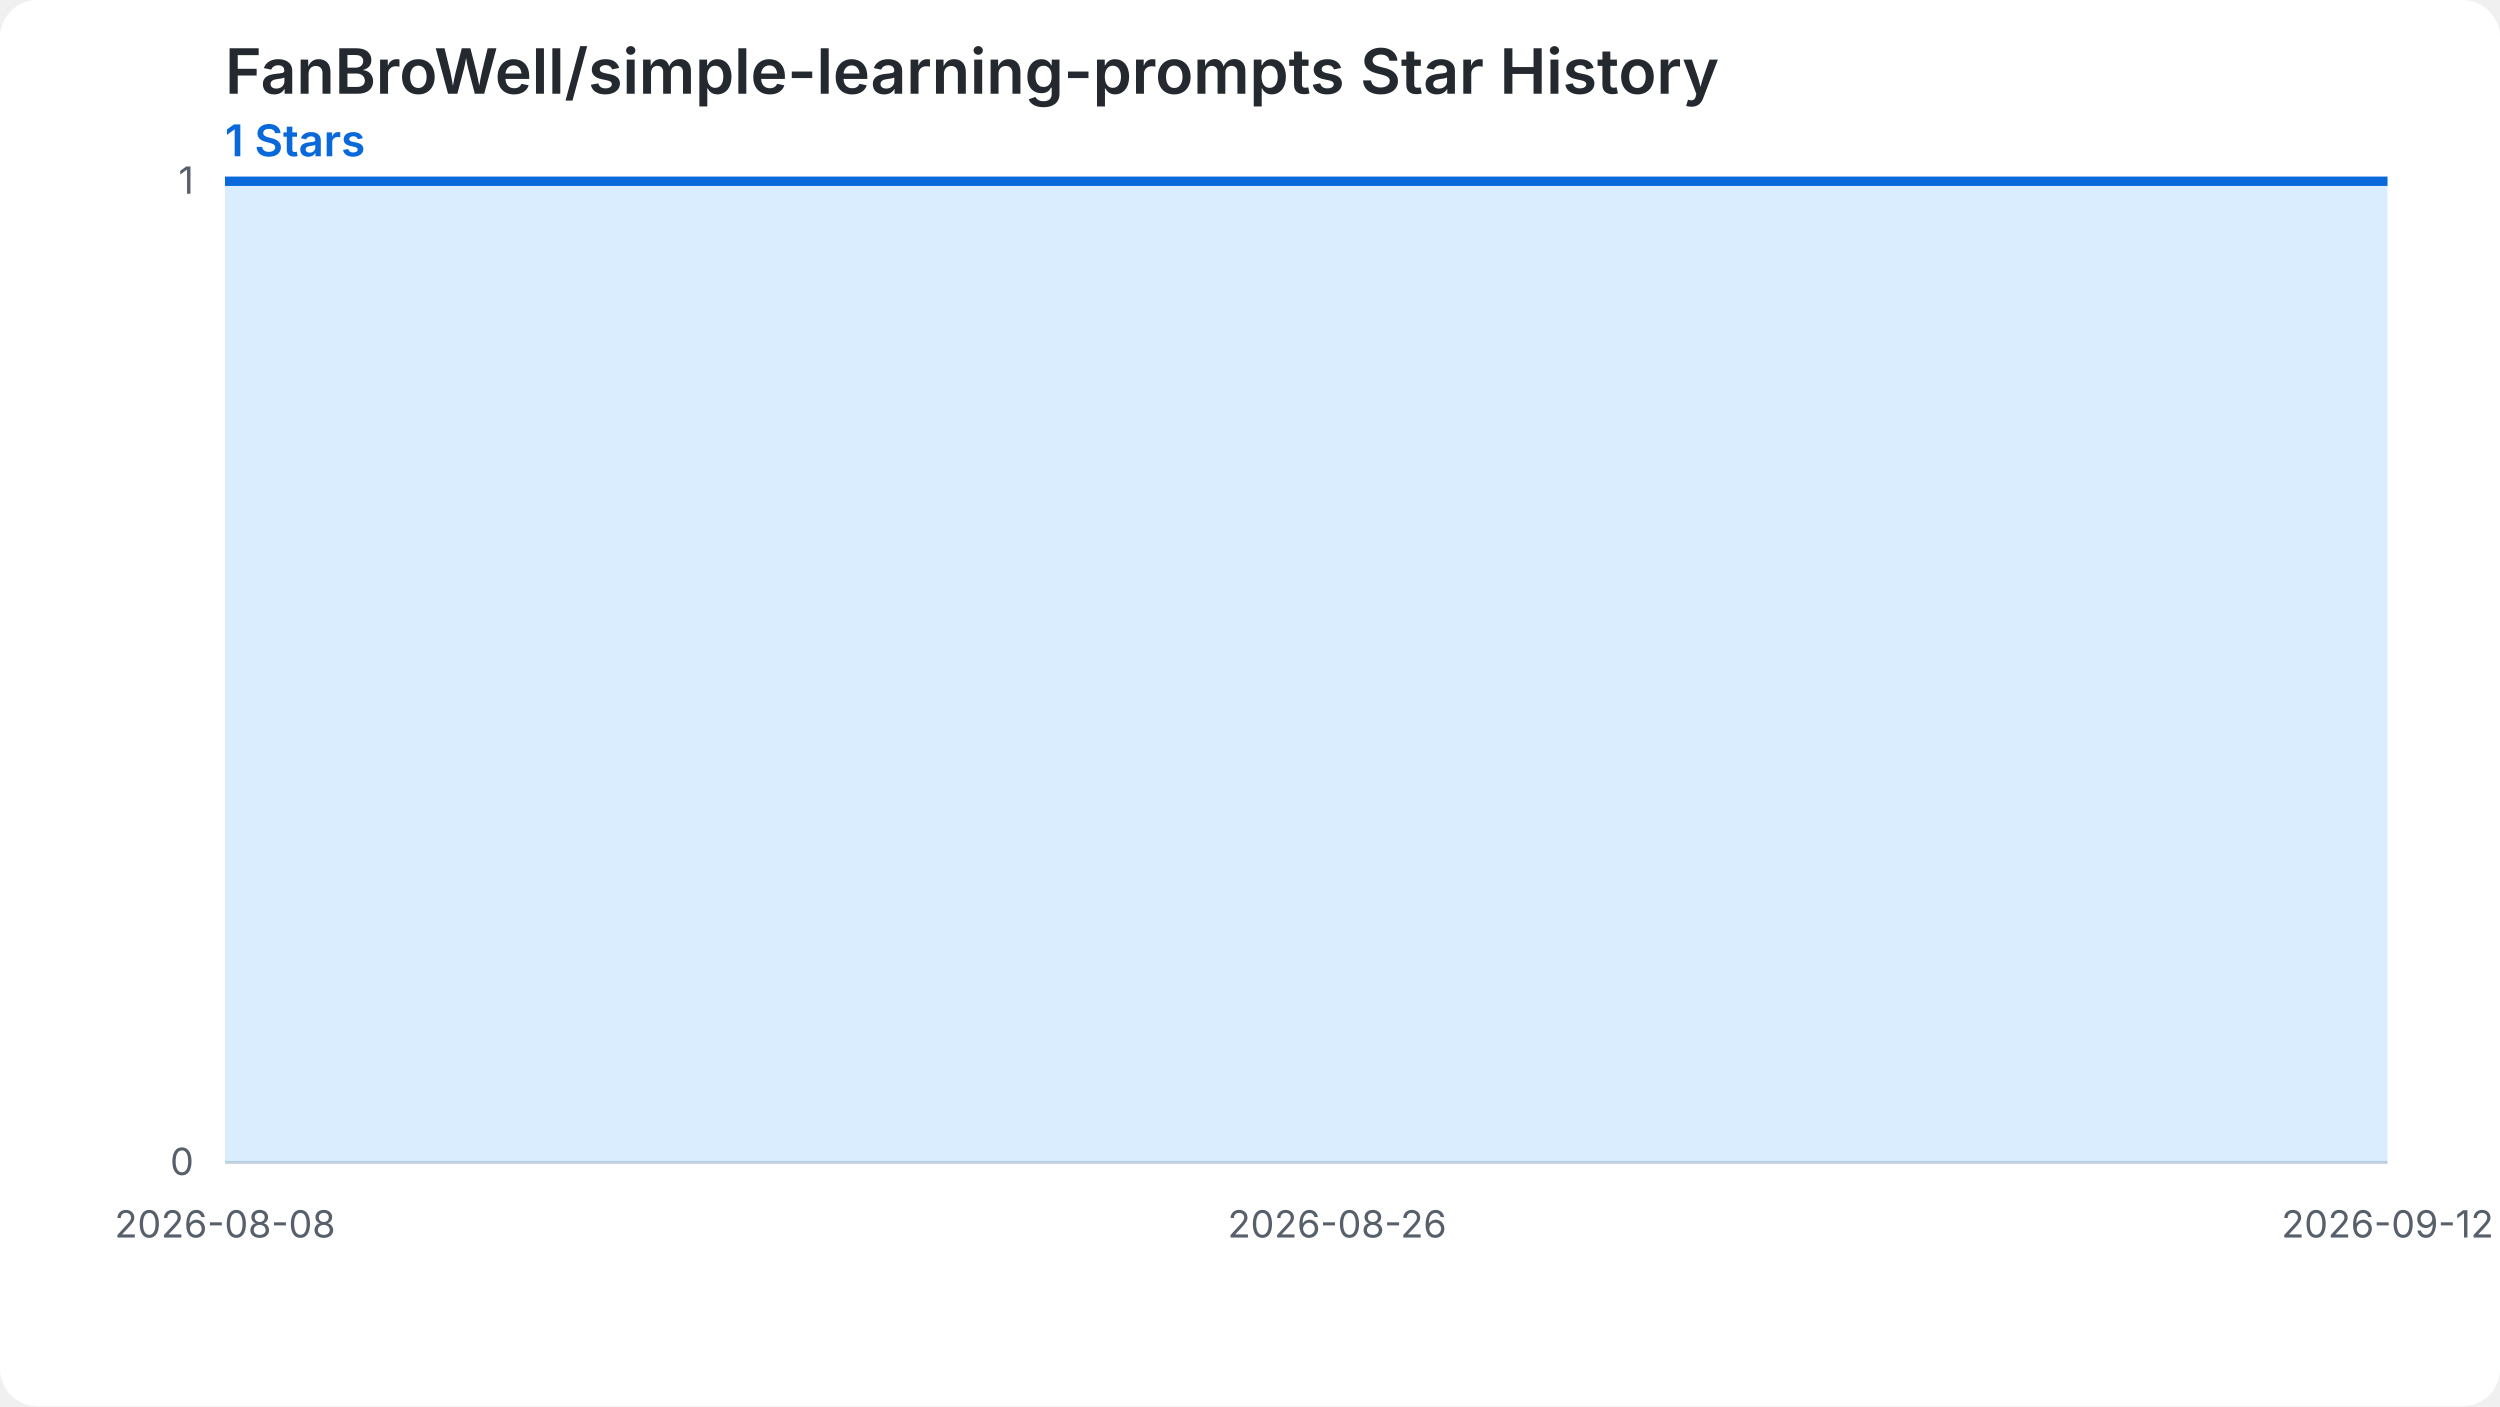
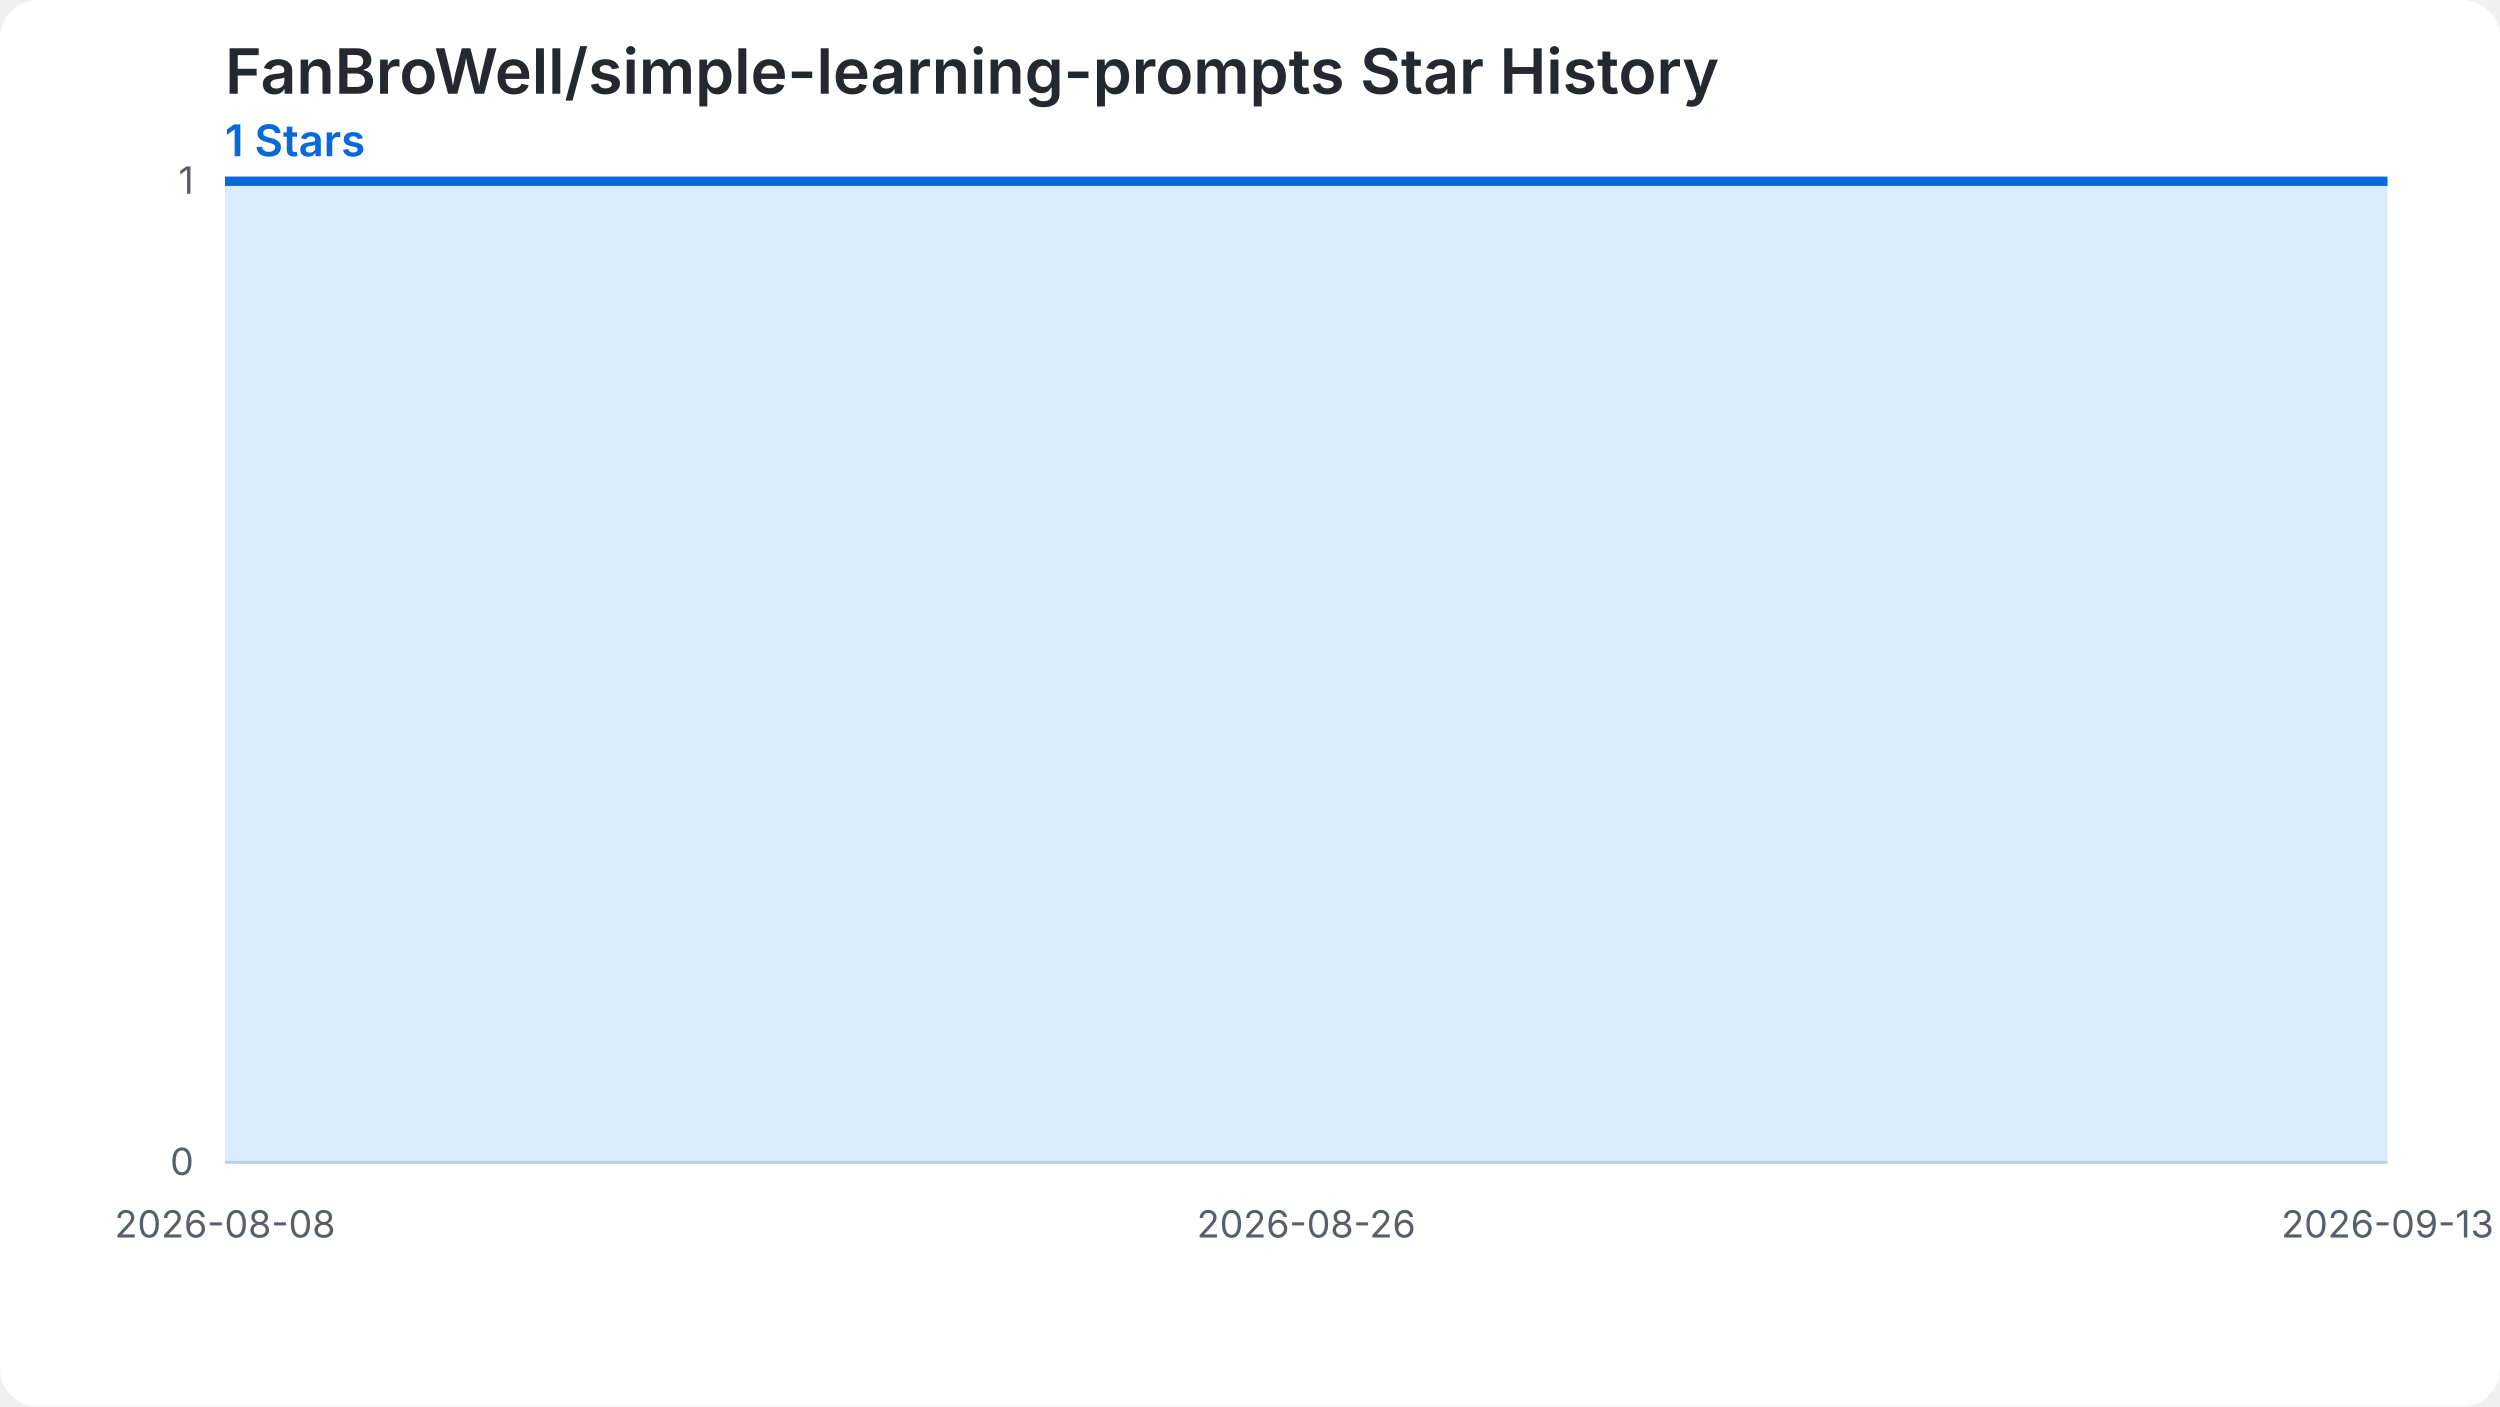
<svg xmlns="http://www.w3.org/2000/svg" width="800" height="450" viewBox="0 0 800 450" role="img" aria-labelledby="chart-title chart-desc">
  <style>.chart-bg{fill:#ffffff}.grid{stroke:#d0d7de;stroke-width:1}.label{fill:#57606a;font:12px -apple-system,BlinkMacSystemFont,'Segoe UI',sans-serif}.heading{fill:#24292f;font:600 20px -apple-system,BlinkMacSystemFont,'Segoe UI',sans-serif}.summary{fill:#0969da;font:600 14px -apple-system,BlinkMacSystemFont,'Segoe UI',sans-serif}.star-area{fill:#54aeff;fill-opacity:.22}.star-line{fill:none;stroke:#0969da;stroke-width:3}.star-point{fill:#0969da}@media (prefers-color-scheme: dark){.chart-bg{fill:#0d1117}.grid{stroke:#30363d}.label{fill:#8b949e}.heading{fill:#f0f6fc}.summary{fill:#58a6ff}.star-area{fill:#1f6feb;fill-opacity:.35}.star-line{stroke:#58a6ff}.star-point{fill:#58a6ff}}</style>
  <rect class="chart-bg" width="800" height="450" rx="12" />
  <text class="heading" x="72" y="30">FanBroWell/simple-learning-prompts Star History</text>
  <text class="summary" x="72" y="50">1 Stars</text>
  <line class="grid" x1="72" y1="372.00" x2="764" y2="372.00" />
  <text class="label" x="62" y="376.00" text-anchor="end">0</text>
  <line class="grid" x1="72" y1="58.00" x2="764" y2="58.00" />
  <text class="label" x="62" y="62.00" text-anchor="end">1</text>
-   <path class="star-area" d="M 72.00,372.00 L 72.00,58.00 L 91.77,58.00 L 111.54,58.00 L 131.31,58.00 L 151.09,58.00 L 170.86,58.00 L 190.63,58.00 L 210.40,58.00 L 230.17,58.00 L 249.94,58.00 L 269.71,58.00 L 289.49,58.00 L 309.26,58.00 L 329.03,58.00 L 348.80,58.00 L 368.57,58.00 L 388.34,58.00 L 408.11,58.00 L 427.89,58.00 L 447.66,58.00 L 467.43,58.00 L 487.20,58.00 L 506.97,58.00 L 526.74,58.00 L 546.51,58.00 L 566.29,58.00 L 586.06,58.00 L 605.83,58.00 L 625.60,58.00 L 645.37,58.00 L 665.14,58.00 L 684.91,58.00 L 704.69,58.00 L 724.46,58.00 L 744.23,58.00 L 764.00,58.00 L 764.00,372.00 Z" />
-   <path class="star-line" d="M 72.00,58.00 L 91.77,58.00 L 111.54,58.00 L 131.31,58.00 L 151.09,58.00 L 170.86,58.00 L 190.63,58.00 L 210.40,58.00 L 230.17,58.00 L 249.94,58.00 L 269.71,58.00 L 289.49,58.00 L 309.26,58.00 L 329.03,58.00 L 348.80,58.00 L 368.57,58.00 L 388.34,58.00 L 408.11,58.00 L 427.89,58.00 L 447.66,58.00 L 467.43,58.00 L 487.20,58.00 L 506.97,58.00 L 526.74,58.00 L 546.51,58.00 L 566.29,58.00 L 586.06,58.00 L 605.83,58.00 L 625.60,58.00 L 645.37,58.00 L 665.14,58.00 L 684.91,58.00 L 704.69,58.00 L 724.46,58.00 L 744.23,58.00 L 764.00,58.00" />
+   <path class="star-area" d="M 72.00,372.00 L 72.00,58.00 L 91.22,58.00 L 110.44,58.00 L 129.67,58.00 L 148.89,58.00 L 168.11,58.00 L 187.33,58.00 L 206.56,58.00 L 225.78,58.00 L 245.00,58.00 L 264.22,58.00 L 283.44,58.00 L 302.67,58.00 L 321.89,58.00 L 341.11,58.00 L 360.33,58.00 L 379.56,58.00 L 398.78,58.00 L 418.00,58.00 L 437.22,58.00 L 456.44,58.00 L 475.67,58.00 L 494.89,58.00 L 514.11,58.00 L 533.33,58.00 L 552.56,58.00 L 571.78,58.00 L 591.00,58.00 L 610.22,58.00 L 629.44,58.00 L 648.67,58.00 L 667.89,58.00 L 687.11,58.00 L 706.33,58.00 L 725.56,58.00 L 744.78,58.00 L 764.00,58.00 L 764.00,372.00 Z" />
+   <path class="star-line" d="M 72.00,58.00 L 91.22,58.00 L 110.44,58.00 L 129.67,58.00 L 148.89,58.00 L 168.11,58.00 L 187.33,58.00 L 206.56,58.00 L 225.78,58.00 L 245.00,58.00 L 264.22,58.00 L 283.44,58.00 L 302.67,58.00 L 321.89,58.00 L 341.11,58.00 L 360.33,58.00 L 379.56,58.00 L 398.78,58.00 L 418.00,58.00 L 437.22,58.00 L 456.44,58.00 L 475.67,58.00 L 494.89,58.00 L 514.11,58.00 L 533.33,58.00 L 552.56,58.00 L 571.78,58.00 L 591.00,58.00 L 610.22,58.00 L 629.44,58.00 L 648.67,58.00 L 667.89,58.00 L 687.11,58.00 L 706.33,58.00 L 725.56,58.00 L 744.78,58.00 L 764.00,58.00" />
  <text class="label" x="72.00" y="396.00" text-anchor="middle">2026-08-08</text>
-   <text class="label" x="427.89" y="396.00" text-anchor="middle">2026-08-26</text>
-   <text class="label" x="764.00" y="396.00" text-anchor="middle">2026-09-12</text>
+   <text class="label" x="418.00" y="396.00" text-anchor="middle">2026-08-26</text>
+   <text class="label" x="764.00" y="396.00" text-anchor="middle">2026-09-13</text>
</svg>
